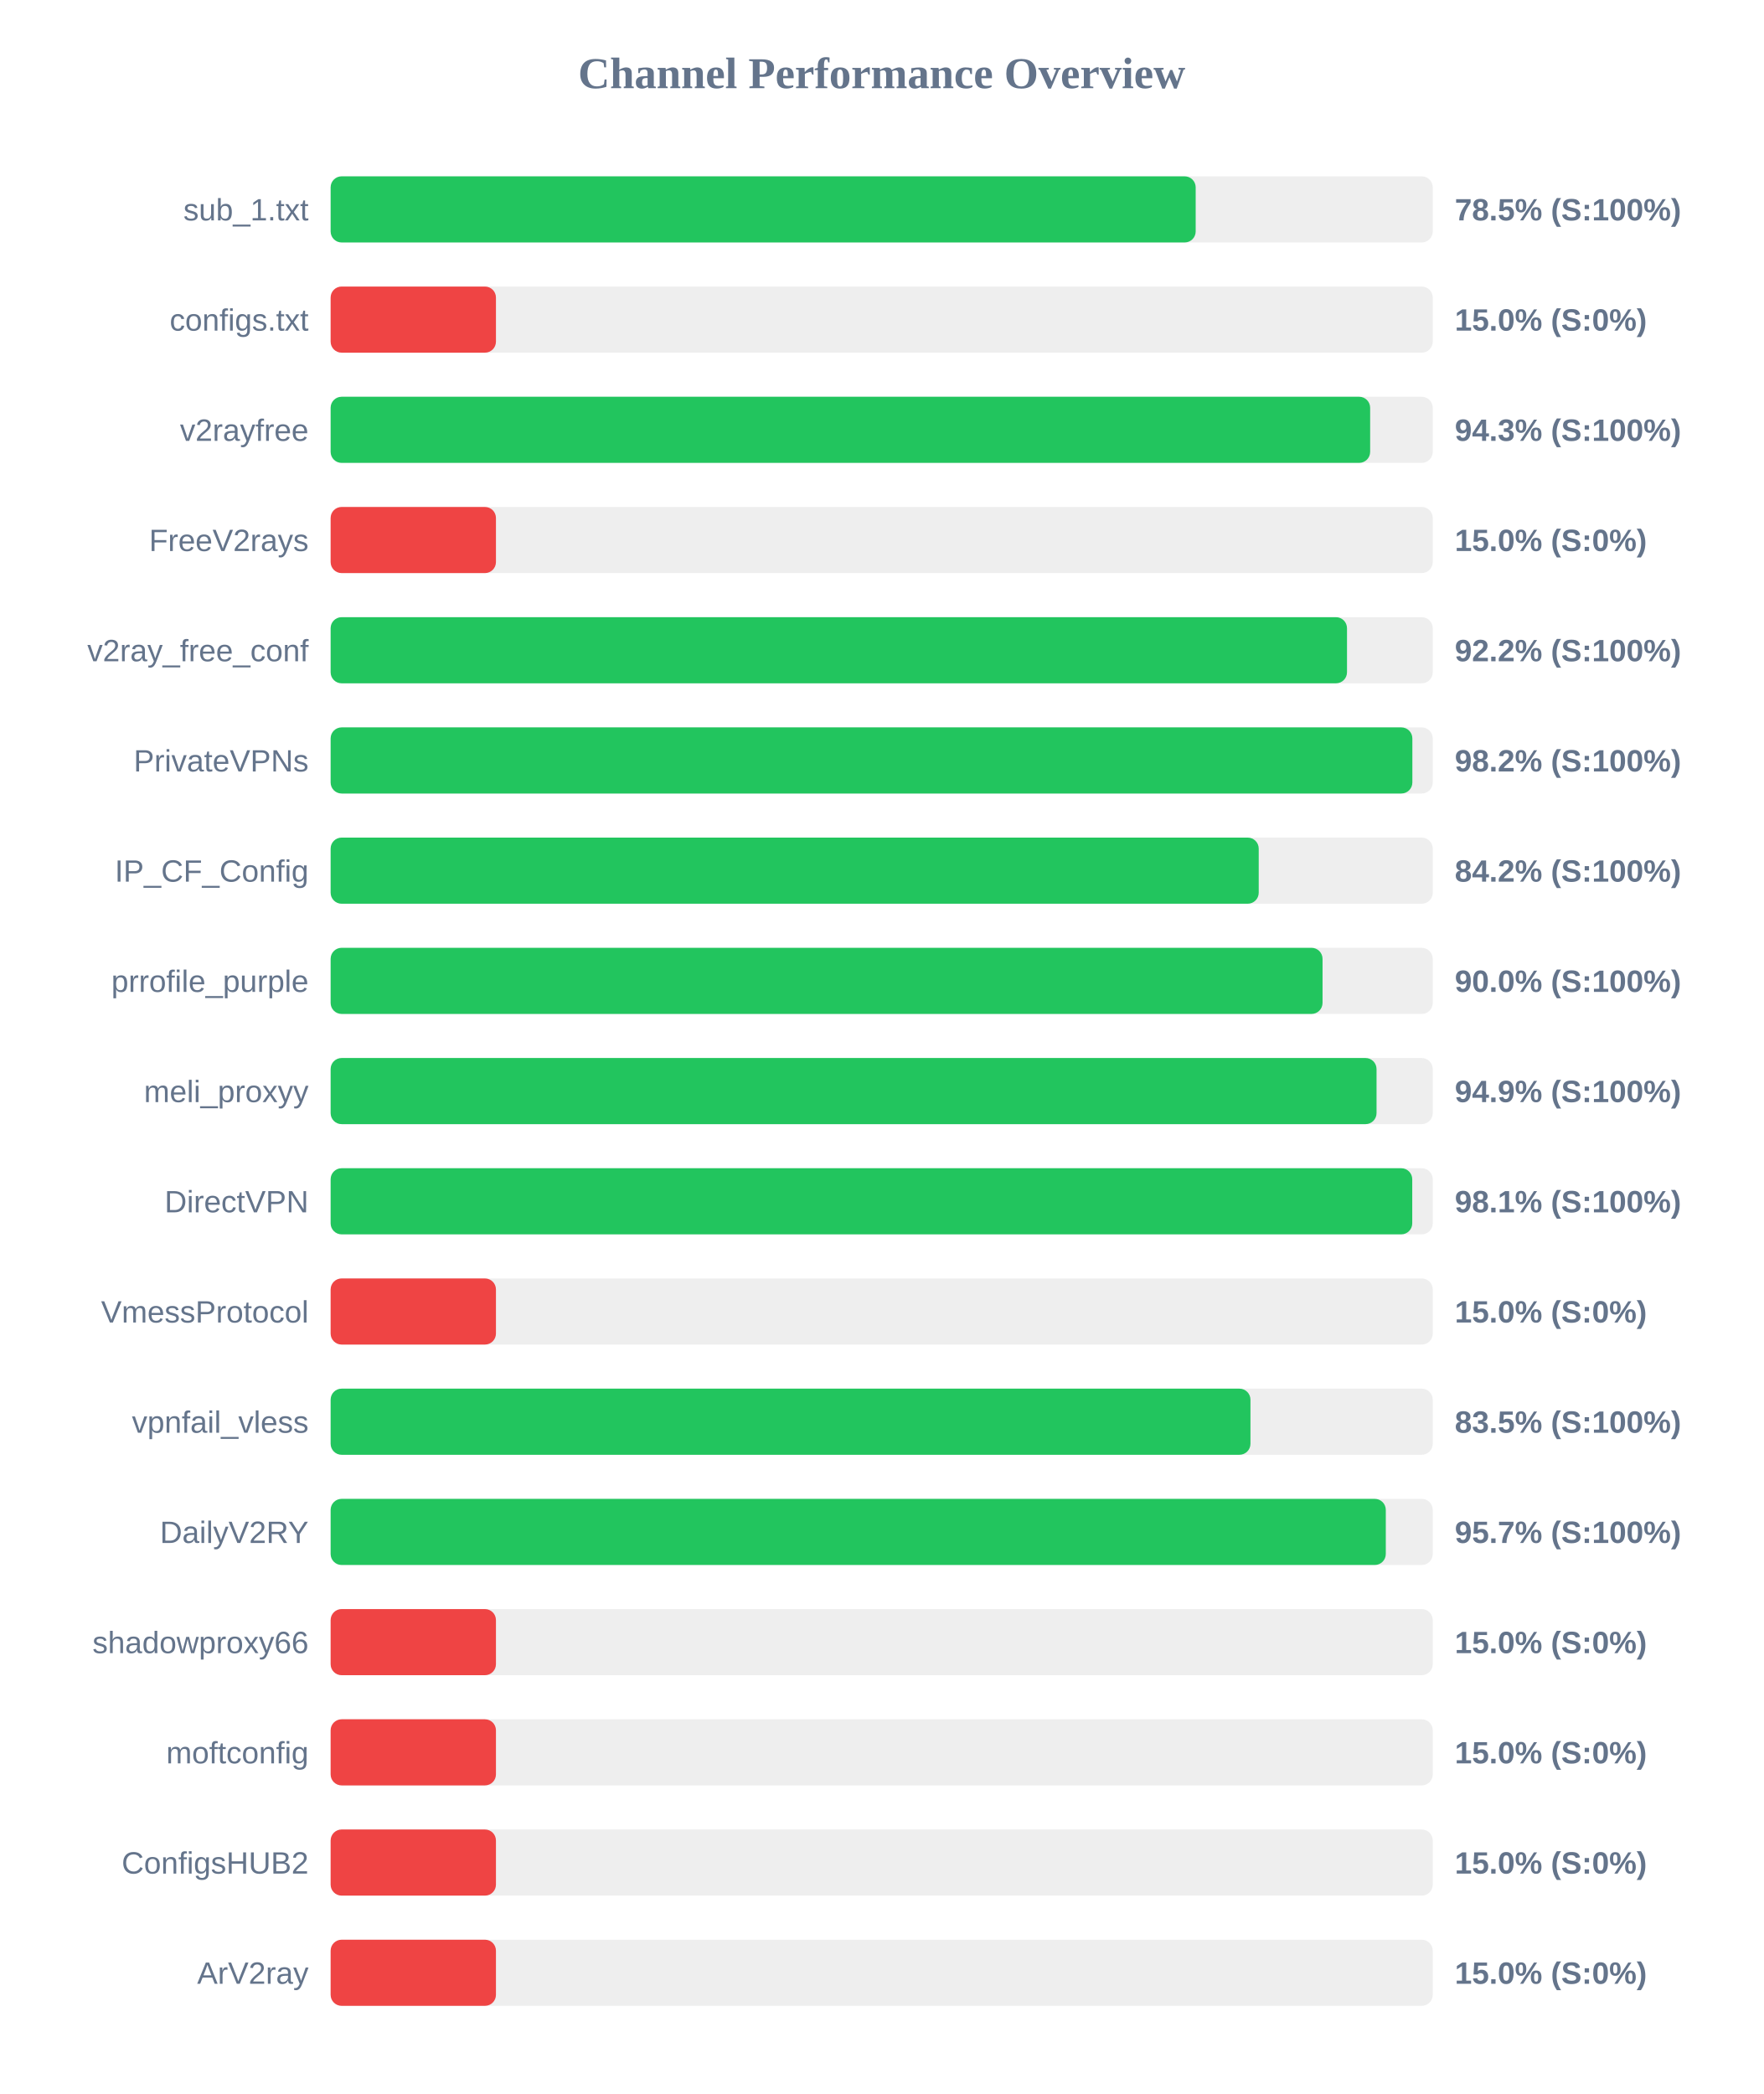
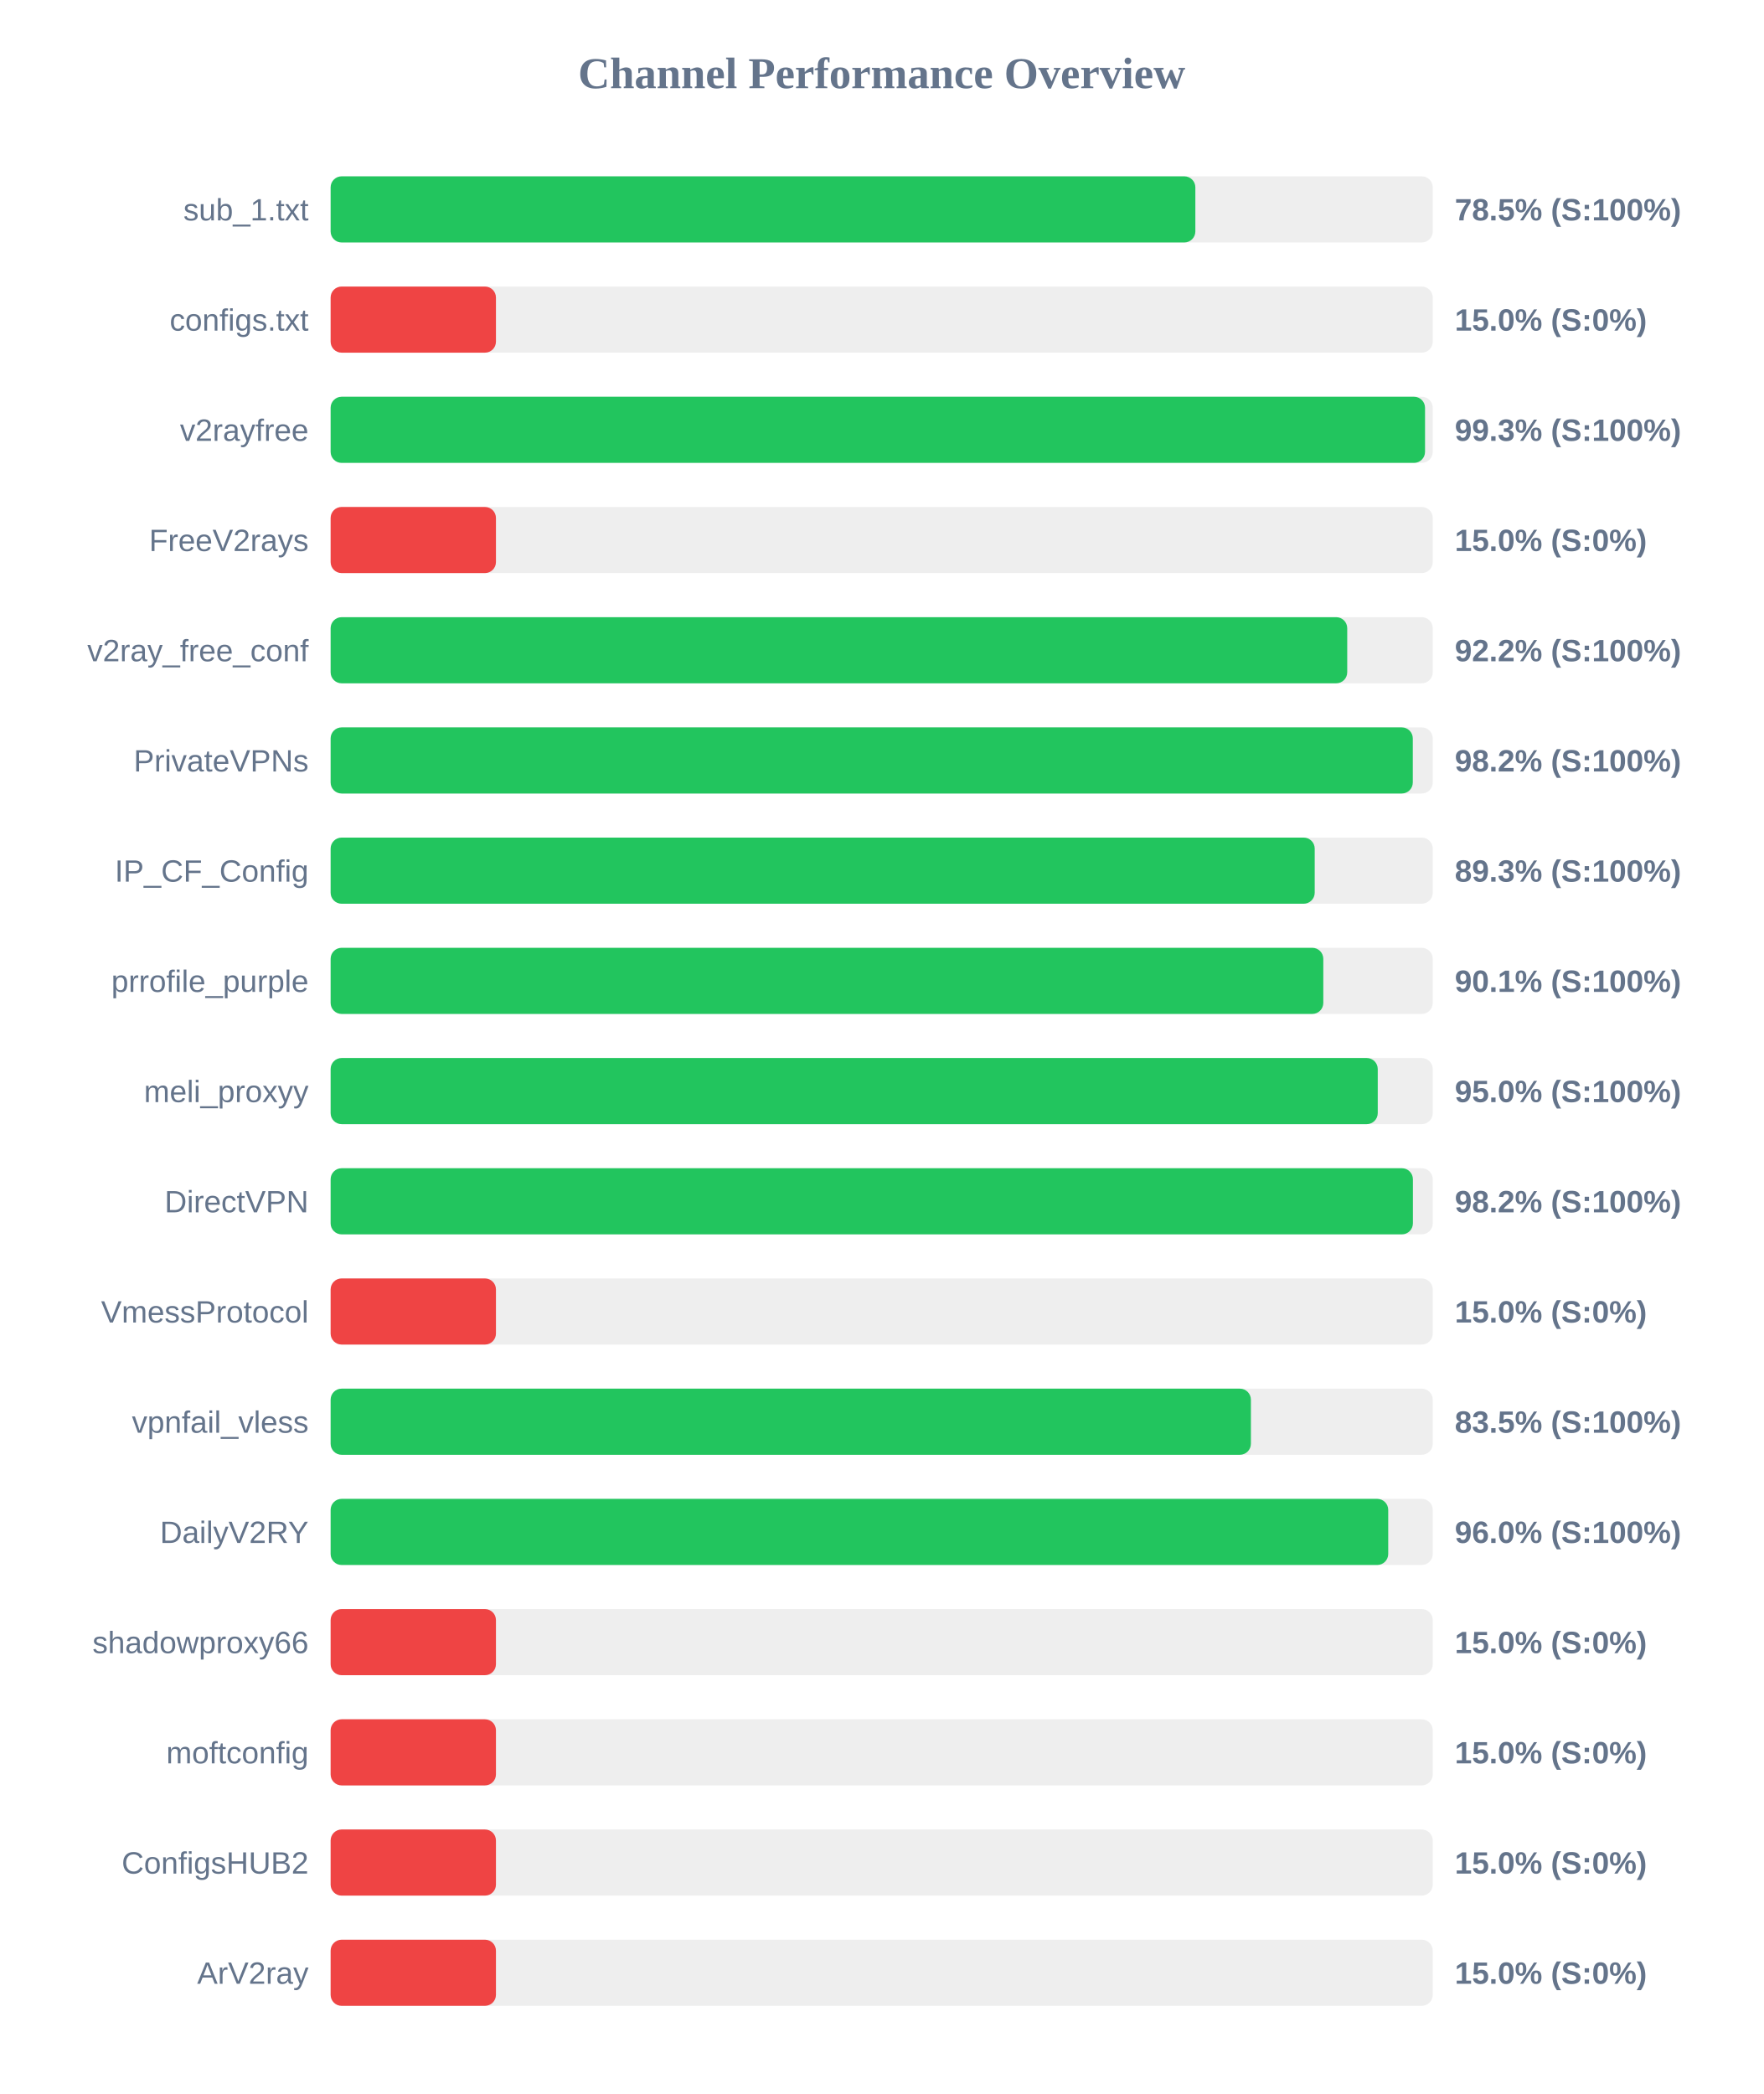
<svg xmlns="http://www.w3.org/2000/svg" width="800" height="950" version="1.1">
  <style>
        .row { font: 14px Arial; fill: #64748b; }
        .score { font: bold 14px Arial; fill: #64748b; }
    </style>
  <text x="400" y="40" text-anchor="middle" font-size="20px" font-weight="bold" fill="#64748b">Channel Performance Overview</text>
  <rect x="150" y="80" width="500" height="30" fill="#eee" rx="5" />
-   <rect x="150" y="80" width="392.45" height="30" fill="#22c55e" rx="5" />
+   <rect x="150" y="80" width="392.3" height="30" fill="#22c55e" rx="5" />
  <text x="140" y="100" text-anchor="end" class="row">sub_1.txt</text>
  <text x="660" y="100" text-anchor="start" class="score">78.5% (S:100%)</text>
  <rect x="150" y="130" width="500" height="30" fill="#eee" rx="5" />
  <rect x="150" y="130" width="75.0" height="30" fill="#ef4444" rx="5" />
  <text x="140" y="150" text-anchor="end" class="row">configs.txt</text>
  <text x="660" y="150" text-anchor="start" class="score">15.0% (S:0%)</text>
  <rect x="150" y="180" width="500" height="30" fill="#eee" rx="5" />
-   <rect x="150" y="180" width="471.6" height="30" fill="#22c55e" rx="5" />
+   <rect x="150" y="180" width="496.5" height="30" fill="#22c55e" rx="5" />
  <text x="140" y="200" text-anchor="end" class="row">v2rayfree</text>
-   <text x="660" y="200" text-anchor="start" class="score">94.3% (S:100%)</text>
+   <text x="660" y="200" text-anchor="start" class="score">99.3% (S:100%)</text>
  <rect x="150" y="230" width="500" height="30" fill="#eee" rx="5" />
  <rect x="150" y="230" width="75.0" height="30" fill="#ef4444" rx="5" />
  <text x="140" y="250" text-anchor="end" class="row">FreeV2rays</text>
  <text x="660" y="250" text-anchor="start" class="score">15.0% (S:0%)</text>
  <rect x="150" y="280" width="500" height="30" fill="#eee" rx="5" />
-   <rect x="150" y="280" width="461.1" height="30" fill="#22c55e" rx="5" />
+   <rect x="150" y="280" width="461.2" height="30" fill="#22c55e" rx="5" />
  <text x="140" y="300" text-anchor="end" class="row">v2ray_free_conf</text>
  <text x="660" y="300" text-anchor="start" class="score">92.2% (S:100%)</text>
  <rect x="150" y="330" width="500" height="30" fill="#eee" rx="5" />
-   <rect x="150" y="330" width="490.75" height="30" fill="#22c55e" rx="5" />
+   <rect x="150" y="330" width="490.95" height="30" fill="#22c55e" rx="5" />
  <text x="140" y="350" text-anchor="end" class="row">PrivateVPNs</text>
  <text x="660" y="350" text-anchor="start" class="score">98.2% (S:100%)</text>
  <rect x="150" y="380" width="500" height="30" fill="#eee" rx="5" />
-   <rect x="150" y="380" width="421.05" height="30" fill="#22c55e" rx="5" />
+   <rect x="150" y="380" width="446.45" height="30" fill="#22c55e" rx="5" />
  <text x="140" y="400" text-anchor="end" class="row">IP_CF_Config</text>
-   <text x="660" y="400" text-anchor="start" class="score">84.2% (S:100%)</text>
+   <text x="660" y="400" text-anchor="start" class="score">89.3% (S:100%)</text>
  <rect x="150" y="430" width="500" height="30" fill="#eee" rx="5" />
-   <rect x="150" y="430" width="450.0" height="30" fill="#22c55e" rx="5" />
+   <rect x="150" y="430" width="450.35" height="30" fill="#22c55e" rx="5" />
  <text x="140" y="450" text-anchor="end" class="row">prrofile_purple</text>
-   <text x="660" y="450" text-anchor="start" class="score">90.0% (S:100%)</text>
+   <text x="660" y="450" text-anchor="start" class="score">90.1% (S:100%)</text>
  <rect x="150" y="480" width="500" height="30" fill="#eee" rx="5" />
-   <rect x="150" y="480" width="474.5" height="30" fill="#22c55e" rx="5" />
+   <rect x="150" y="480" width="475.05" height="30" fill="#22c55e" rx="5" />
  <text x="140" y="500" text-anchor="end" class="row">meli_proxyy</text>
-   <text x="660" y="500" text-anchor="start" class="score">94.9% (S:100%)</text>
+   <text x="660" y="500" text-anchor="start" class="score">95.0% (S:100%)</text>
  <rect x="150" y="530" width="500" height="30" fill="#eee" rx="5" />
-   <rect x="150" y="530" width="490.7" height="30" fill="#22c55e" rx="5" />
+   <rect x="150" y="530" width="491.0" height="30" fill="#22c55e" rx="5" />
  <text x="140" y="550" text-anchor="end" class="row">DirectVPN</text>
-   <text x="660" y="550" text-anchor="start" class="score">98.1% (S:100%)</text>
+   <text x="660" y="550" text-anchor="start" class="score">98.2% (S:100%)</text>
  <rect x="150" y="580" width="500" height="30" fill="#eee" rx="5" />
  <rect x="150" y="580" width="75.0" height="30" fill="#ef4444" rx="5" />
  <text x="140" y="600" text-anchor="end" class="row">VmessProtocol</text>
  <text x="660" y="600" text-anchor="start" class="score">15.0% (S:0%)</text>
  <rect x="150" y="630" width="500" height="30" fill="#eee" rx="5" />
-   <rect x="150" y="630" width="417.3" height="30" fill="#22c55e" rx="5" />
+   <rect x="150" y="630" width="417.5" height="30" fill="#22c55e" rx="5" />
  <text x="140" y="650" text-anchor="end" class="row">vpnfail_vless</text>
  <text x="660" y="650" text-anchor="start" class="score">83.5% (S:100%)</text>
  <rect x="150" y="680" width="500" height="30" fill="#eee" rx="5" />
-   <rect x="150" y="680" width="478.7" height="30" fill="#22c55e" rx="5" />
+   <rect x="150" y="680" width="479.8" height="30" fill="#22c55e" rx="5" />
  <text x="140" y="700" text-anchor="end" class="row">DailyV2RY</text>
-   <text x="660" y="700" text-anchor="start" class="score">95.7% (S:100%)</text>
+   <text x="660" y="700" text-anchor="start" class="score">96.0% (S:100%)</text>
  <rect x="150" y="730" width="500" height="30" fill="#eee" rx="5" />
  <rect x="150" y="730" width="75.0" height="30" fill="#ef4444" rx="5" />
  <text x="140" y="750" text-anchor="end" class="row">shadowproxy66</text>
  <text x="660" y="750" text-anchor="start" class="score">15.0% (S:0%)</text>
  <rect x="150" y="780" width="500" height="30" fill="#eee" rx="5" />
  <rect x="150" y="780" width="75.0" height="30" fill="#ef4444" rx="5" />
  <text x="140" y="800" text-anchor="end" class="row">moftconfig</text>
  <text x="660" y="800" text-anchor="start" class="score">15.0% (S:0%)</text>
  <rect x="150" y="830" width="500" height="30" fill="#eee" rx="5" />
  <rect x="150" y="830" width="75.0" height="30" fill="#ef4444" rx="5" />
  <text x="140" y="850" text-anchor="end" class="row">ConfigsHUB2</text>
  <text x="660" y="850" text-anchor="start" class="score">15.0% (S:0%)</text>
  <rect x="150" y="880" width="500" height="30" fill="#eee" rx="5" />
  <rect x="150" y="880" width="75.0" height="30" fill="#ef4444" rx="5" />
  <text x="140" y="900" text-anchor="end" class="row">ArV2ray</text>
  <text x="660" y="900" text-anchor="start" class="score">15.0% (S:0%)</text>
</svg>
